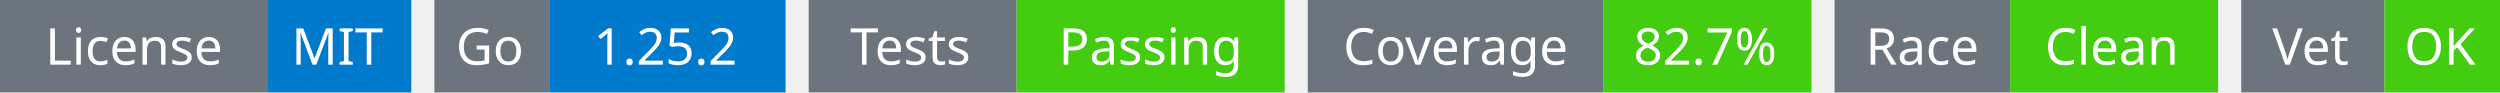
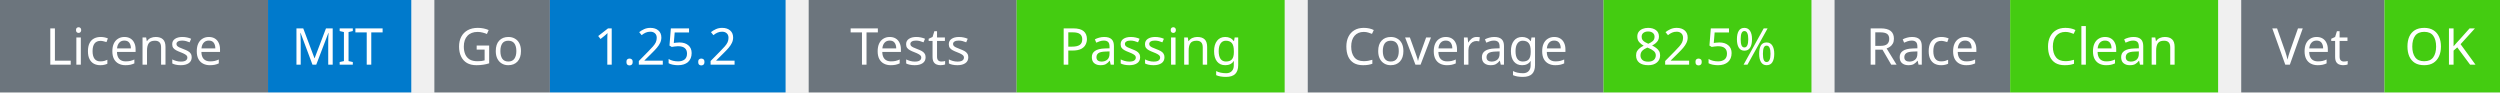
<svg xmlns="http://www.w3.org/2000/svg" width="541" height="20" viewBox="0 0 541 20">
  <g transform="translate(0, 0)">
    <rect x="0" y="0" width="58" height="20" fill="#6c757d" />
    <rect x="58" y="0" width="31" height="20" fill="#007acc" />
    <text x="29" y="14" text-anchor="middle" font-family="sans-serif" font-size="11" fill="white">License</text>
    <text x="73" y="14" text-anchor="middle" font-family="sans-serif" font-size="11" fill="white">MIT</text>
  </g>
  <g transform="translate(94, 0)">
    <rect x="0" y="0" width="25" height="20" fill="#6c757d" />
    <rect x="25" y="0" width="51" height="20" fill="#007acc" />
    <text x="12" y="14" text-anchor="middle" font-family="sans-serif" font-size="11" fill="white">Go</text>
    <text x="50" y="14" text-anchor="middle" font-family="sans-serif" font-size="11" fill="white">1.25.2</text>
  </g>
  <g transform="translate(175, 0)">
    <rect x="0" y="0" width="45" height="20" fill="#6c757d" />
    <rect x="45" y="0" width="58" height="20" fill="#4c1" />
    <text x="22" y="14" text-anchor="middle" font-family="sans-serif" font-size="11" fill="white">Tests</text>
    <text x="74" y="14" text-anchor="middle" font-family="sans-serif" font-size="11" fill="white">Passing</text>
  </g>
  <g transform="translate(283, 0)">
    <rect x="0" y="0" width="64" height="20" fill="#6c757d" />
    <rect x="64" y="0" width="45" height="20" fill="#4c1" />
    <text x="32" y="14" text-anchor="middle" font-family="sans-serif" font-size="11" fill="white">Coverage</text>
-     <text x="86" y="14" text-anchor="middle" font-family="sans-serif" font-size="11" fill="white">82.7%</text>
+     <text x="86" y="14" text-anchor="middle" font-family="sans-serif" font-size="11" fill="white">82.5%</text>
  </g>
  <g transform="translate(397, 0)">
    <rect x="0" y="0" width="38" height="20" fill="#6c757d" />
    <rect x="38" y="0" width="45" height="20" fill="#4c1" />
    <text x="19" y="14" text-anchor="middle" font-family="sans-serif" font-size="11" fill="white">Race</text>
    <text x="60" y="14" text-anchor="middle" font-family="sans-serif" font-size="11" fill="white">Clean</text>
  </g>
  <g transform="translate(485, 0)">
    <rect x="0" y="0" width="31" height="20" fill="#6c757d" />
    <rect x="31" y="0" width="25" height="20" fill="#4c1" />
    <text x="15" y="14" text-anchor="middle" font-family="sans-serif" font-size="11" fill="white">Vet</text>
    <text x="43" y="14" text-anchor="middle" font-family="sans-serif" font-size="11" fill="white">OK</text>
  </g>
</svg>
